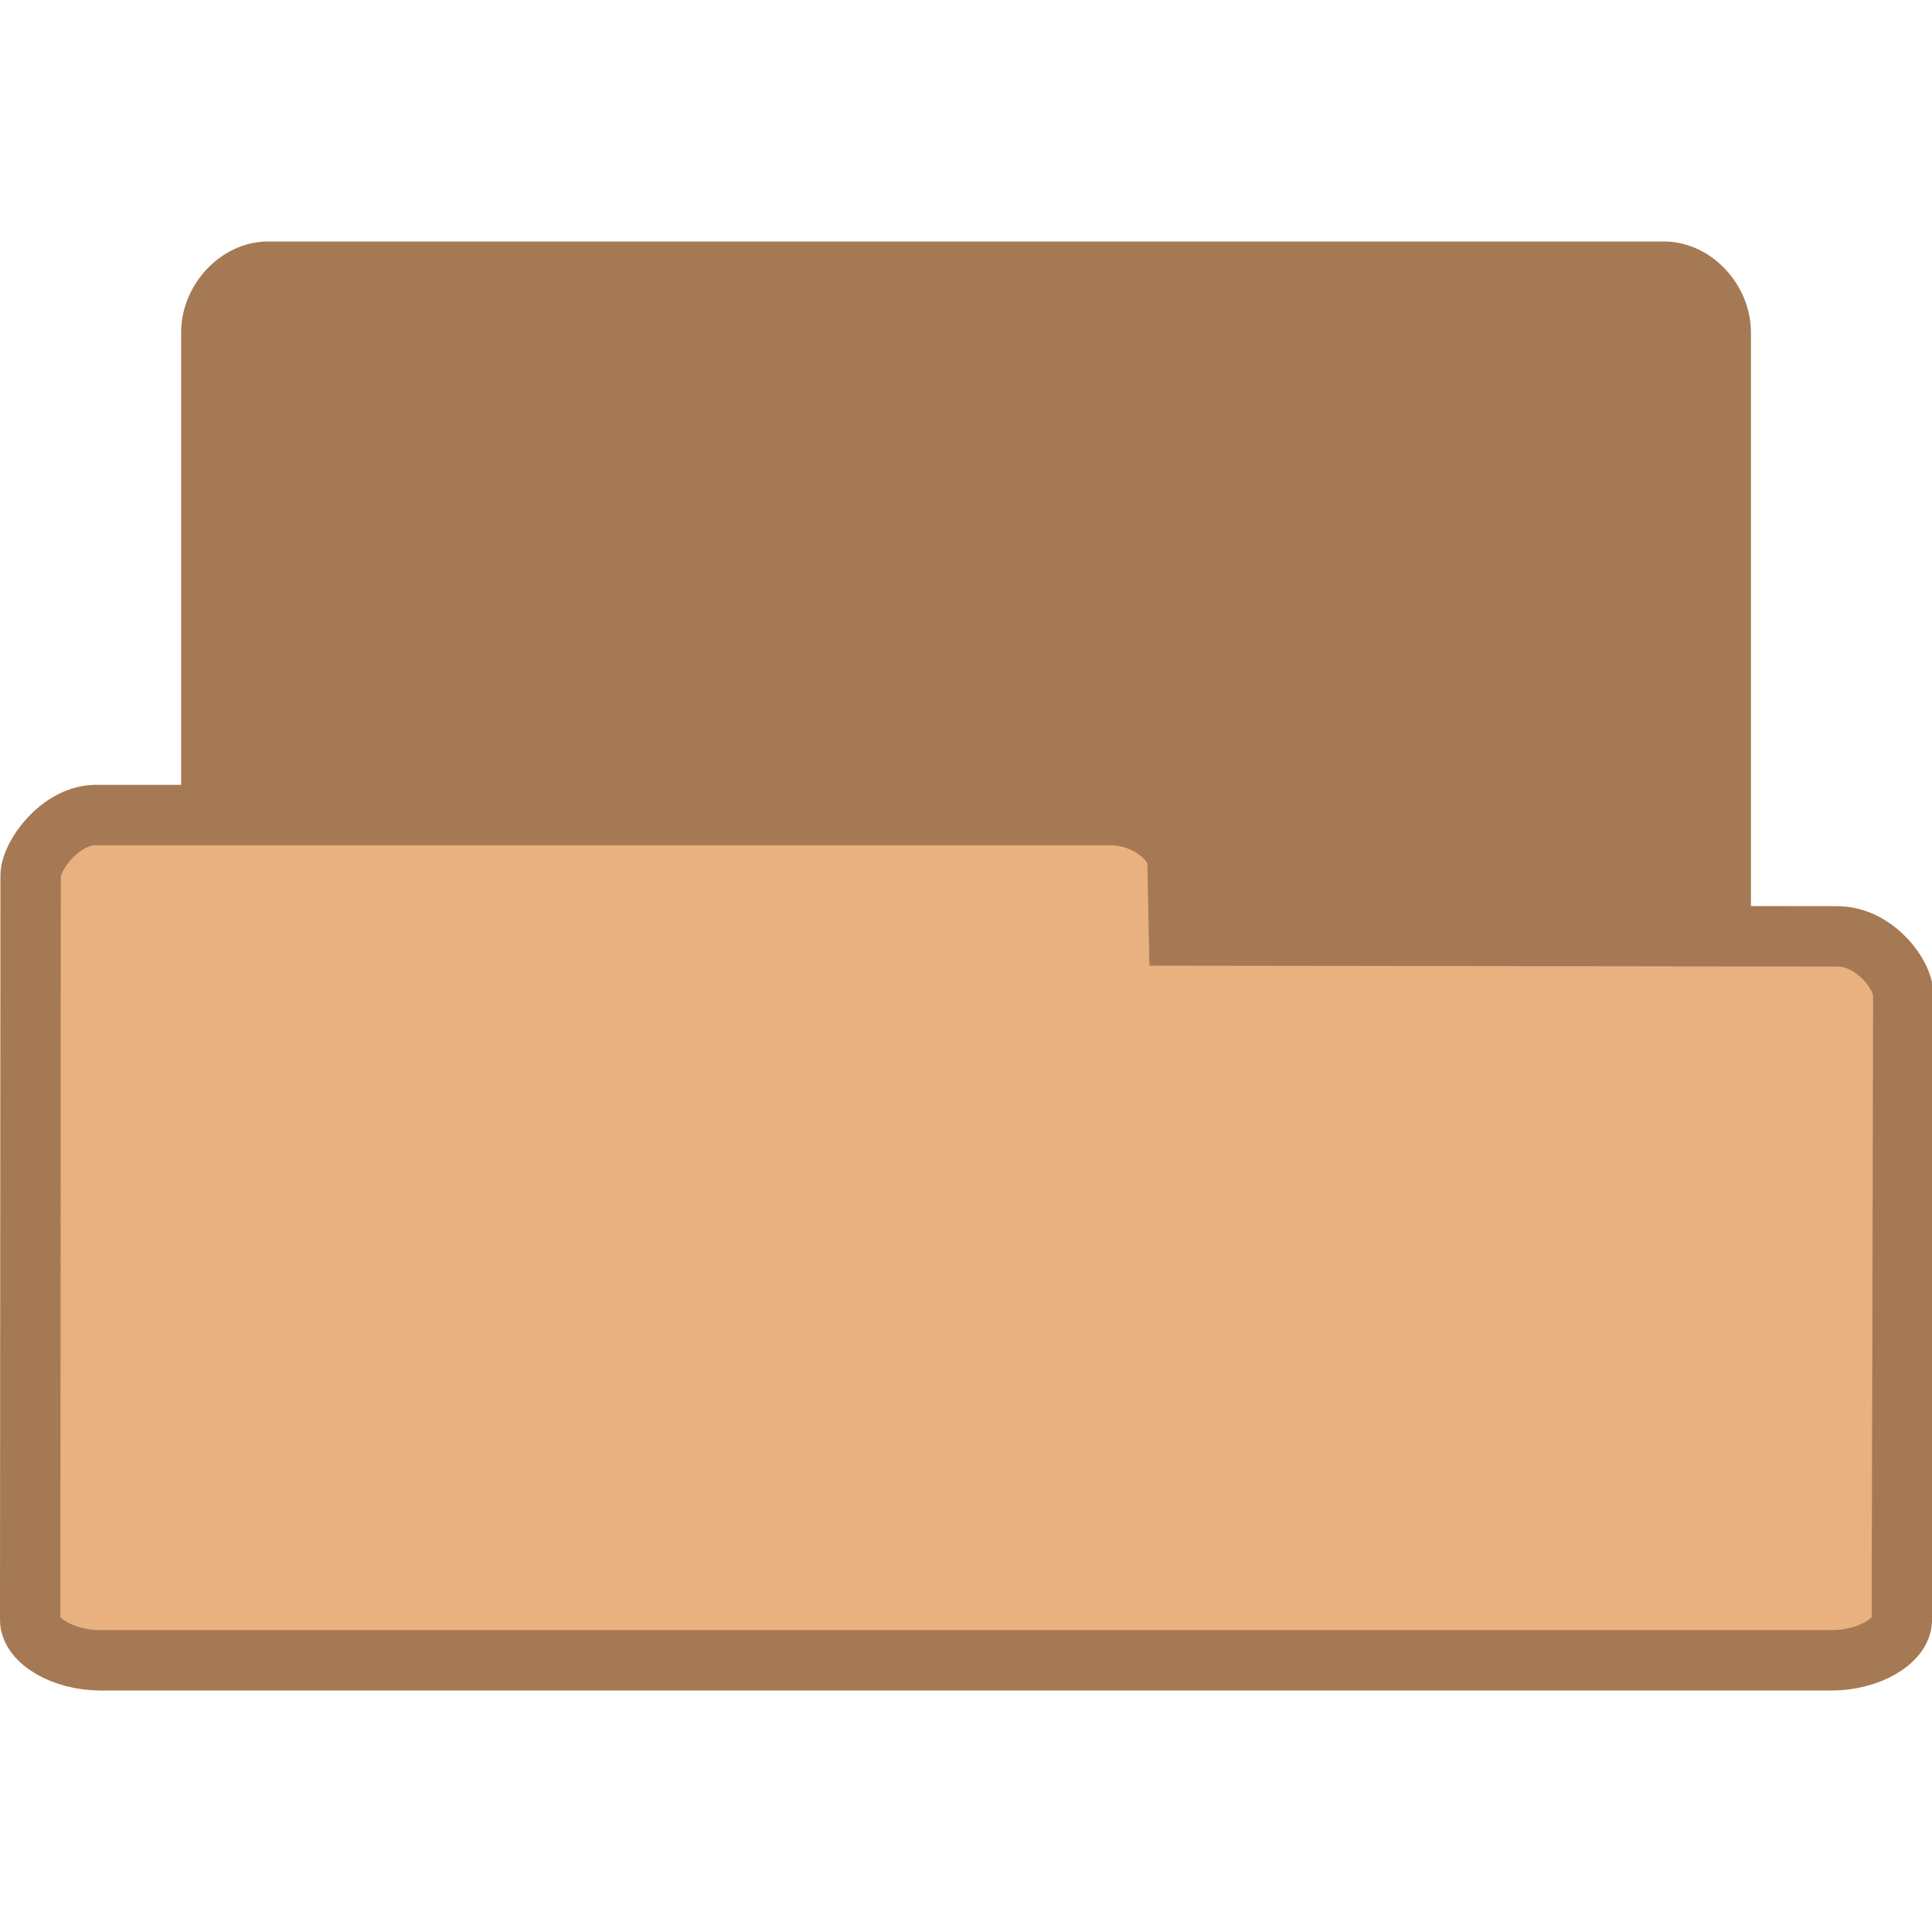
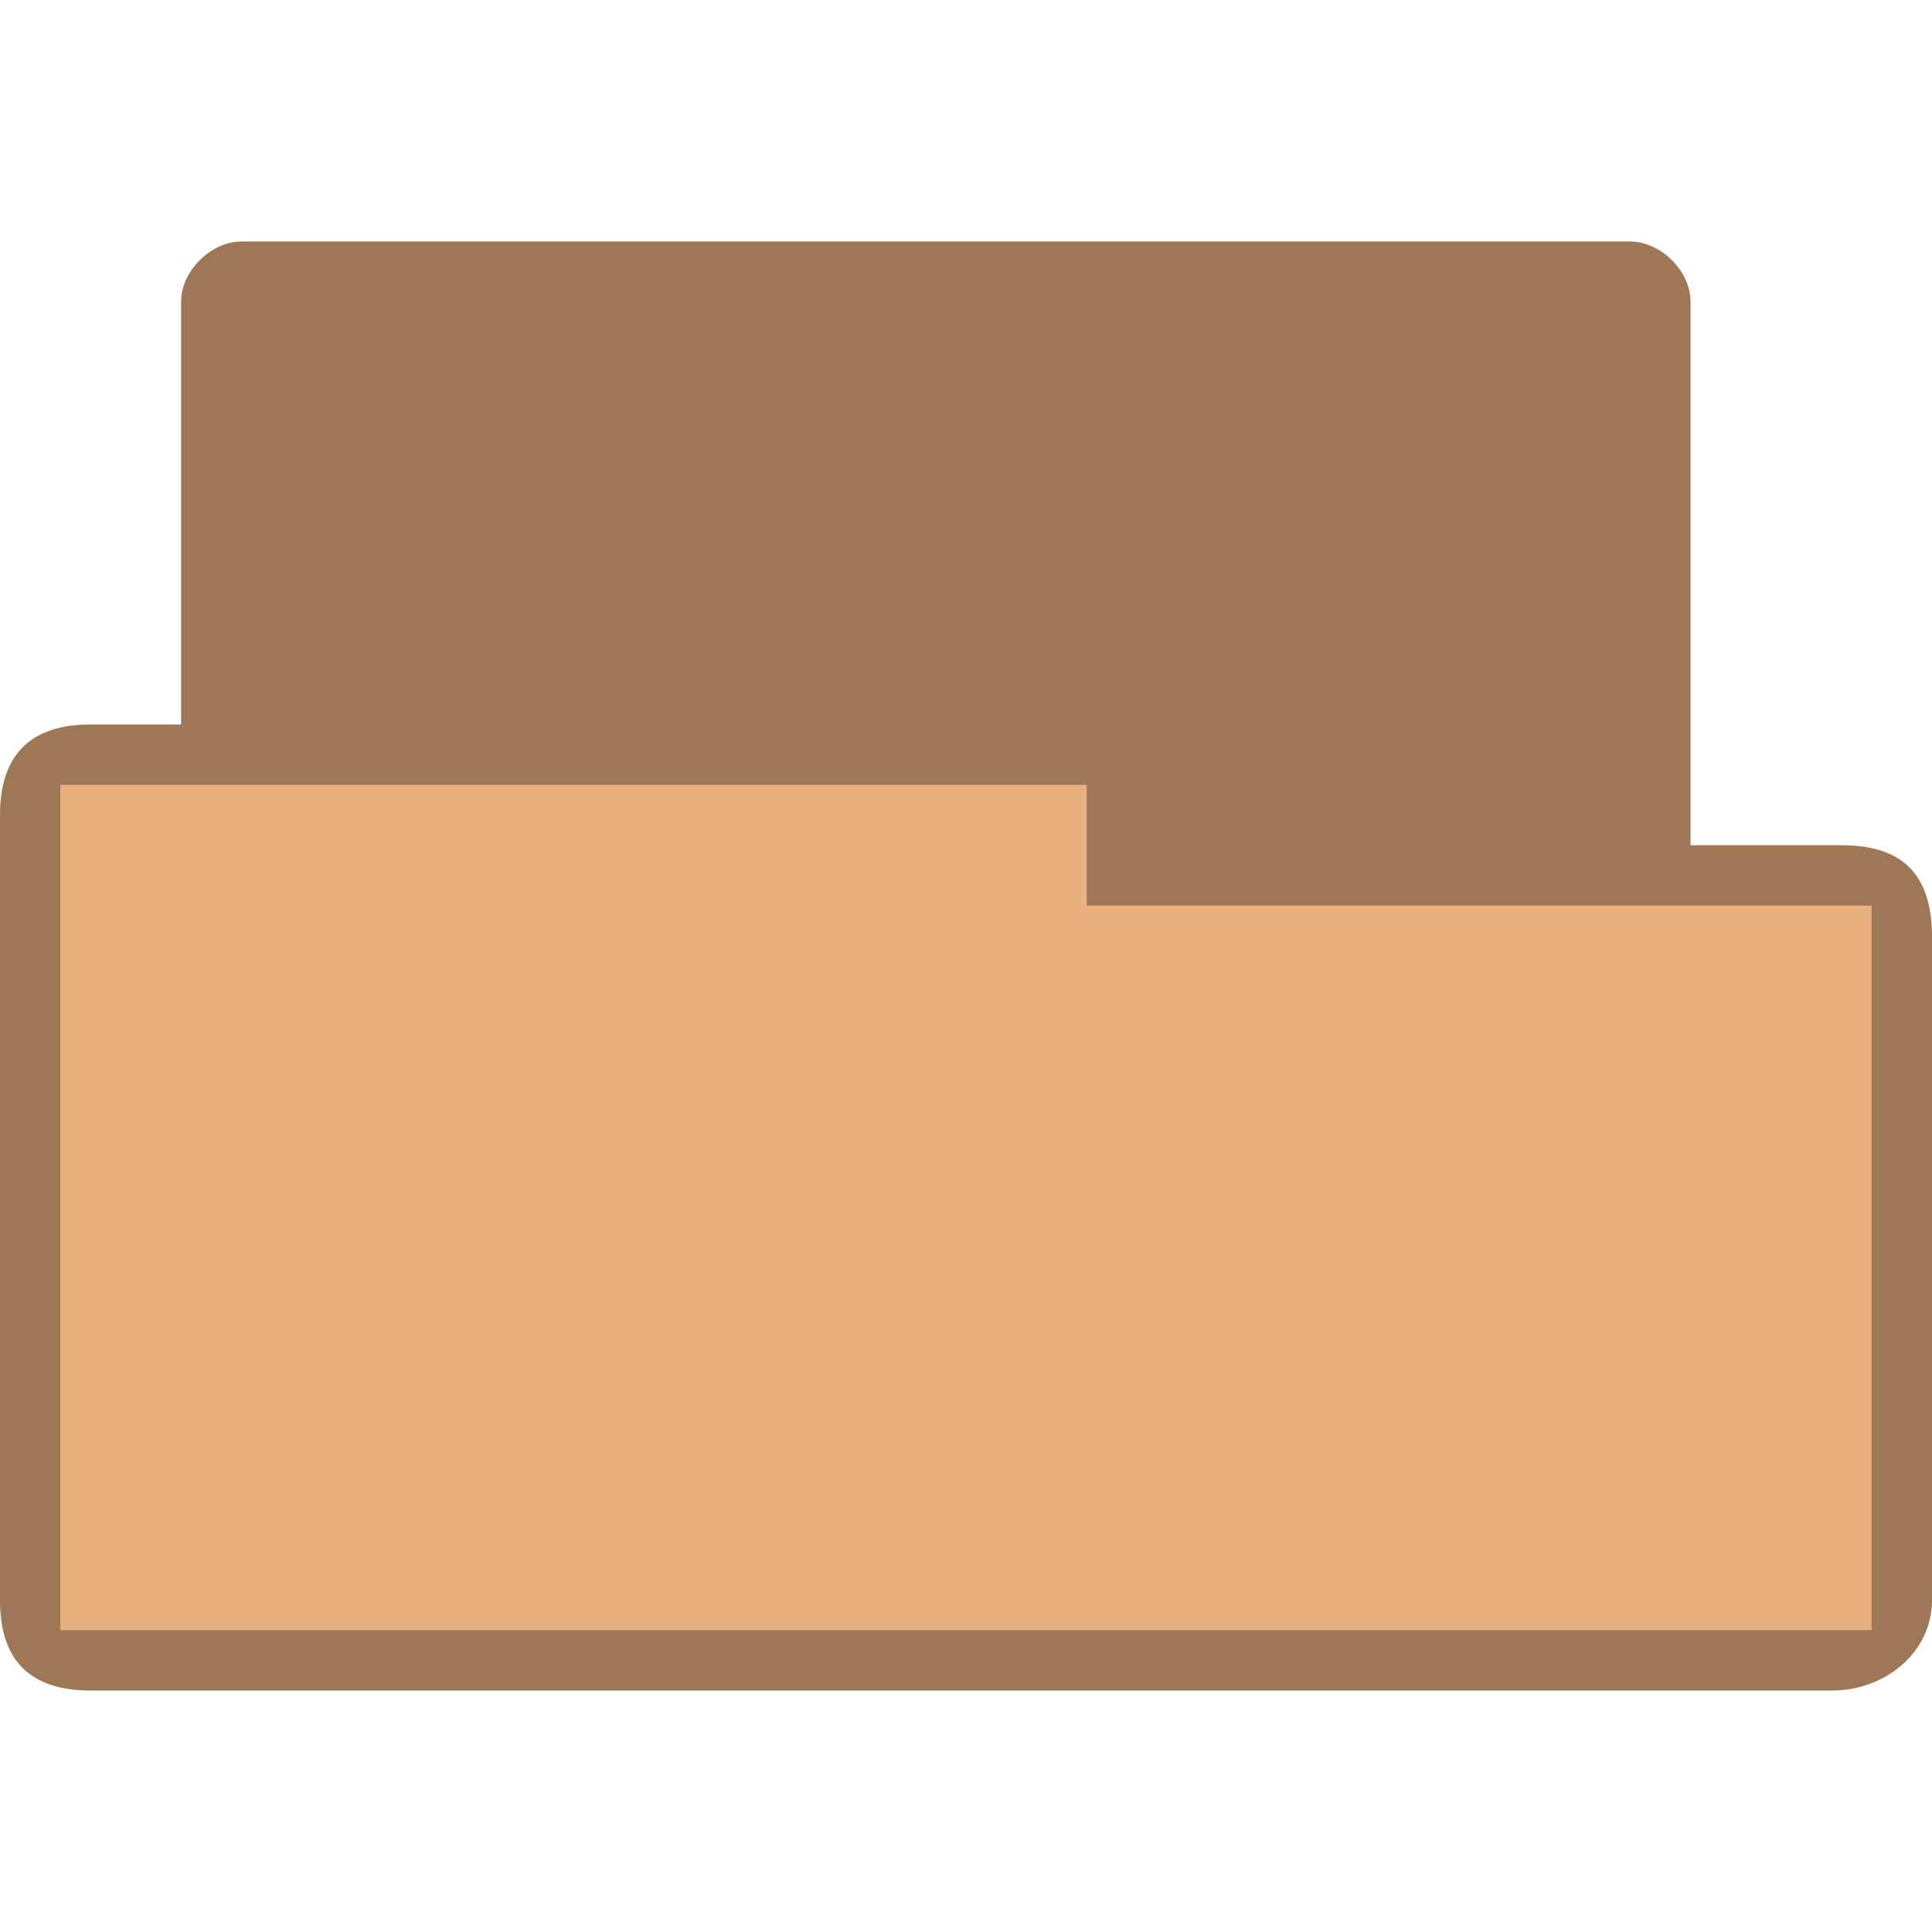
- <svg xmlns="http://www.w3.org/2000/svg" width="32" height="32" viewBox="0 0 32 32">
-   <g style="stroke:#a57953">
-     <path style="fill:#a57953" d="M 4.346,25.5 C 3.887,25.453 3.5,24.992 3.5,24.498 L 3.5,5.507 C 3.5,4.98 3.946,4.5 4.438,4.5 l 23.125,0 c 0.492,0 0.938,0.48 0.938,1.007 l 0,16.235 c 0,0.527 -0.718,1.283 -1.21,1.283 l -8.465,-0.015 0,1.324 c 0,0.522 -0.411,1.165 -0.9,1.165 l -13.488,0 c -0.029,0 -0.059,0 -0.091,0 z" />
-     <path style="fill:#e9b080" d="M 1.55,13.5 C 0.98,13.531 0.507,14.177 0.507,14.506 L 0.5,26.829 C 0.5,27.18 1.053,27.5 1.663,27.5 l 28.675,0 c 0.61,0 1.162,-0.32 1.163,-0.671 l 0.024,-10.344 c 8.14e-4,-0.351 -0.483,-0.975 -1.093,-0.976 l -10.904,-0.014 -0.024,-1.218 c -0.007,-0.348 -0.51,-0.777 -1.116,-0.777 l -16.725,0 c -0.036,0 -0.073,0 -0.113,0 z" />
-   </g>
+ <svg xmlns="http://www.w3.org/2000/svg" width="32" height="32" viewBox="0 0 32 32" id="svg2" version="1.1">
+   <defs id="defs12" />
+   <path style="font-size:medium;font-style:normal;font-variant:normal;font-weight:normal;font-stretch:normal;text-indent:0;text-align:start;text-decoration:none;line-height:normal;letter-spacing:normal;word-spacing:normal;text-transform:none;direction:ltr;block-progression:tb;writing-mode:lr-tb;text-anchor:start;baseline-shift:baseline;color:#000000;fill:#e9b080;fill-opacity:1;fill-rule:nonzero;stroke:none;stroke-width:1;marker:none;visibility:visible;display:inline;overflow:visible;enable-background:accumulate;font-family:Sans;-inkscape-font-specification:Sans" d="M 4,4 C 3.508,4 3,4.473 3,5 l 0,7 c -0.667,0 -0.833,0 -1.5,0 -0.979,0 -1.5,0.494 -1.5,1.5 L 0,26.5 C 0,27.531 0.523,28 1.5,28 l 28.844,0 C 31.216,28 32,27.377 32,26.5 l 0,-11 c 0,-0.941 -0.425,-1.5 -1.5,-1.5 l -2.5,0 L 28,5 C 28,4.473 27.492,4 27,4 z" id="path3004" />
+   <path style="font-size:medium;font-style:normal;font-variant:normal;font-weight:normal;font-stretch:normal;text-indent:0;text-align:start;text-decoration:none;line-height:normal;letter-spacing:normal;word-spacing:normal;text-transform:none;direction:ltr;block-progression:tb;writing-mode:lr-tb;text-anchor:start;baseline-shift:baseline;color:#000000;fill:#000000;fill-opacity:0.322;fill-rule:nonzero;stroke:none;stroke-width:1;marker:none;visibility:visible;display:inline;overflow:visible;enable-background:accumulate;font-family:Sans;-inkscape-font-specification:Sans" d="M 4,4 C 3.508,4 3,4.473 3,5 l 0,7 c -0.687,0 -0.884,0 -1.5,0 -0.979,0 -1.5,0.483 -1.5,1.5 L 0,26.5 C 0,27.504 0.501,28 1.5,28 l 28.844,0 C 31.216,28 32,27.377 32,26.5 l 0,-10.948 c 0,-1.014 -0.419,-1.552 -1.5,-1.552 l -2.5,0 L 28,5 C 28,4.473 27.492,4 27,4 z m 14,9 0,2 13,0 L 31,27 1,27 1,13 z" id="path3784" />
</svg>
